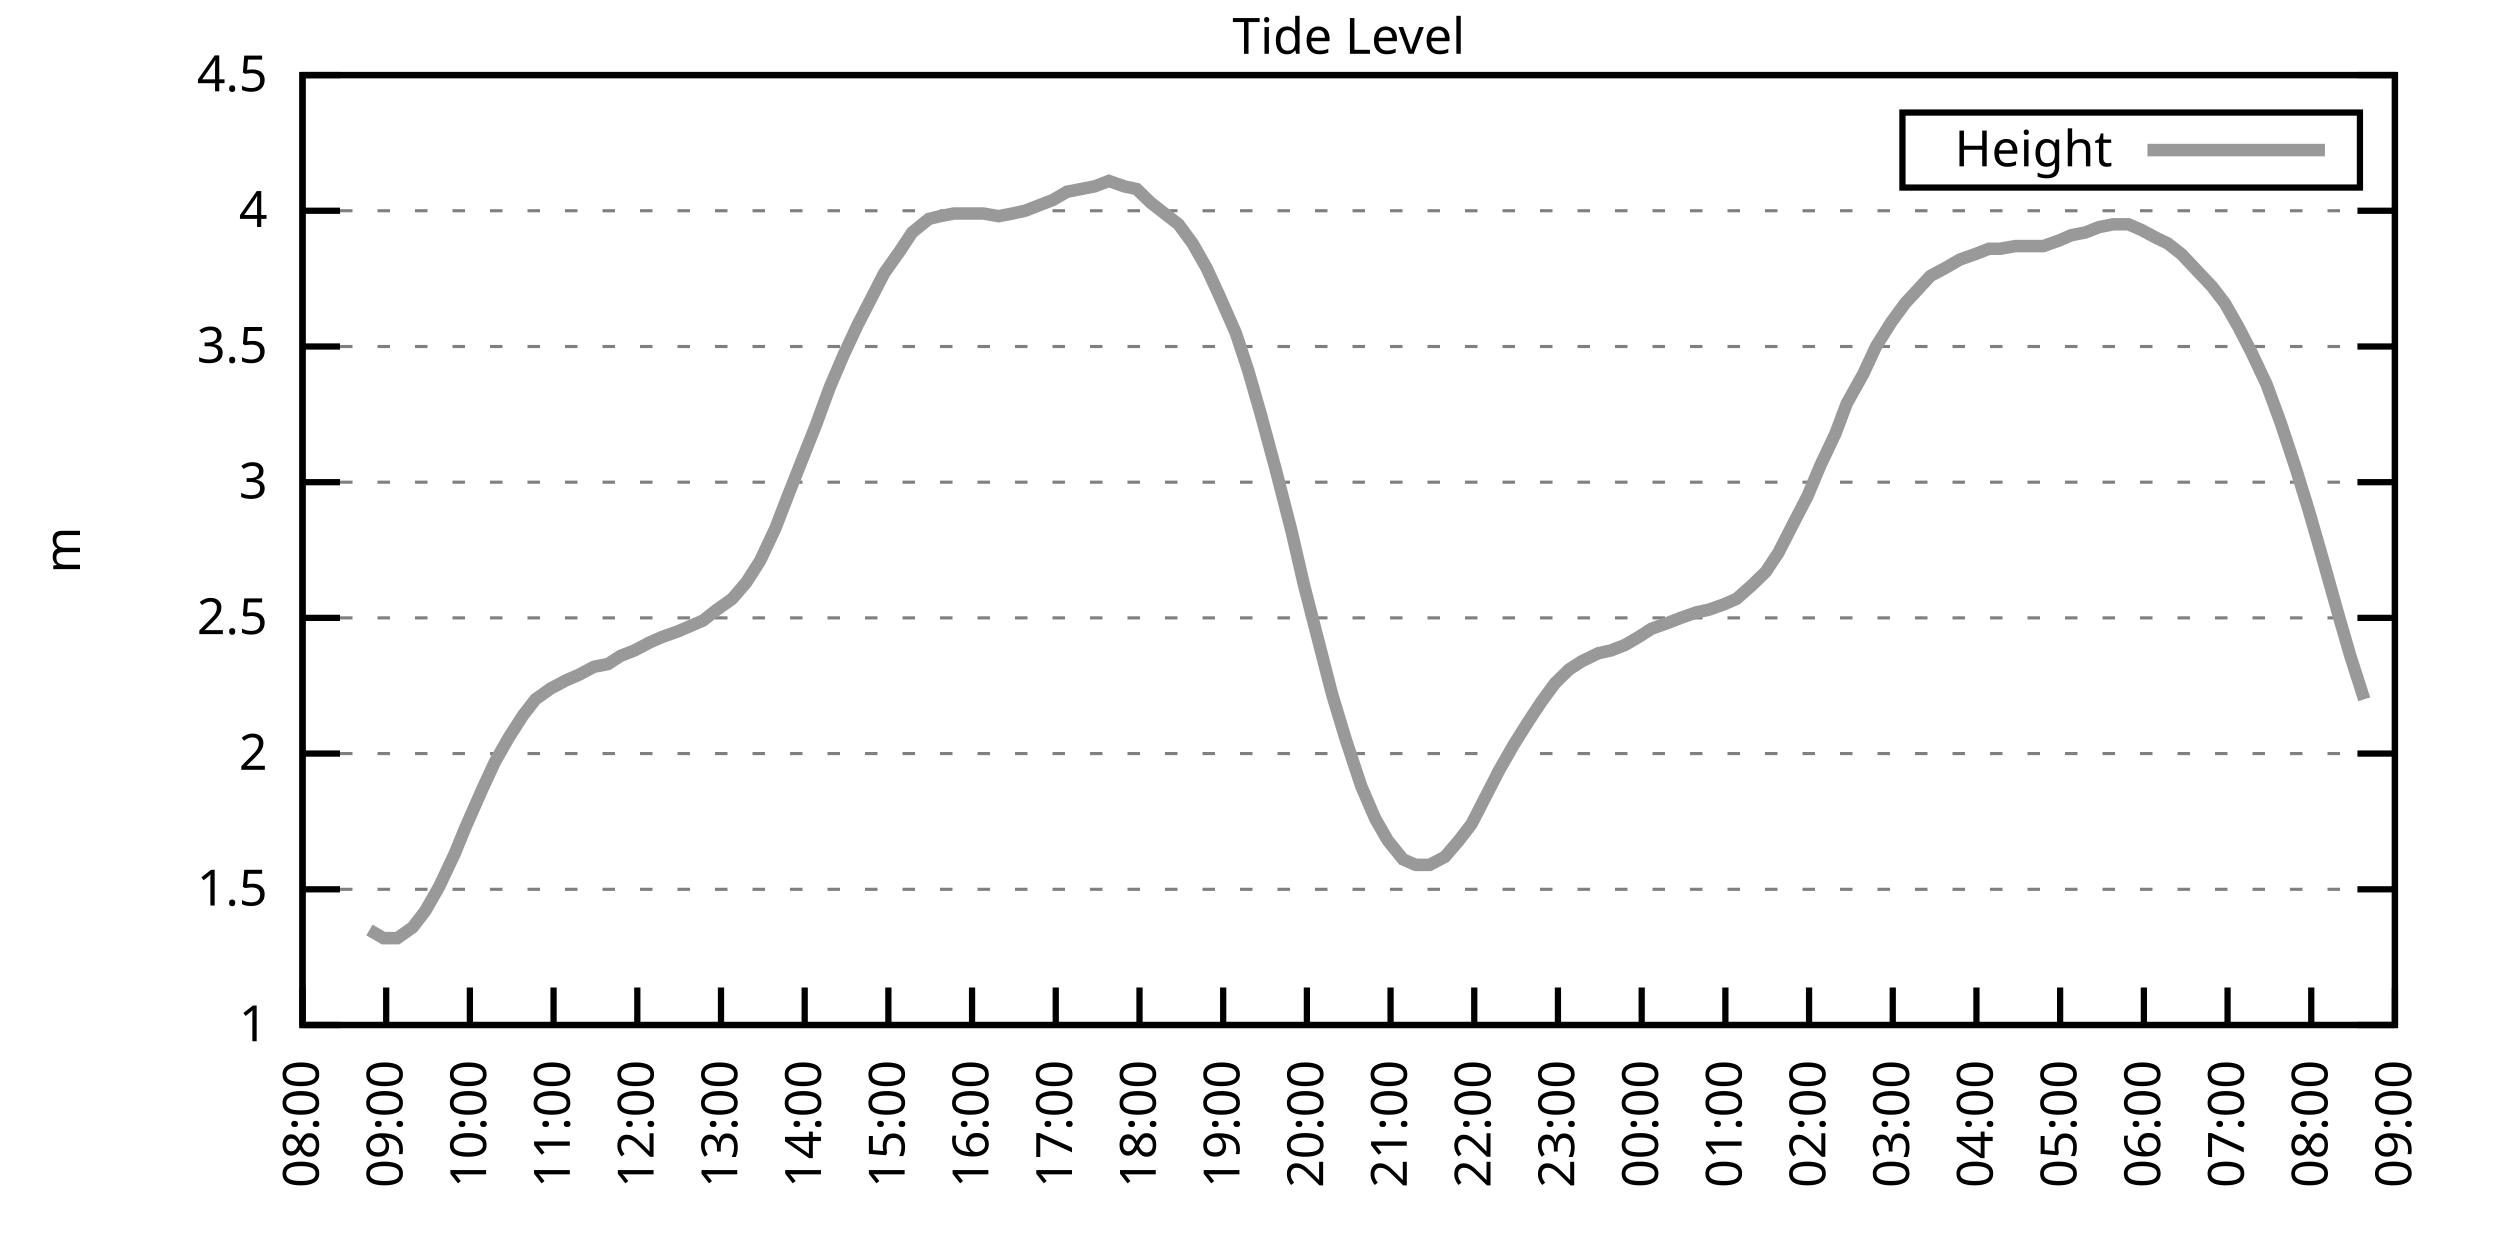
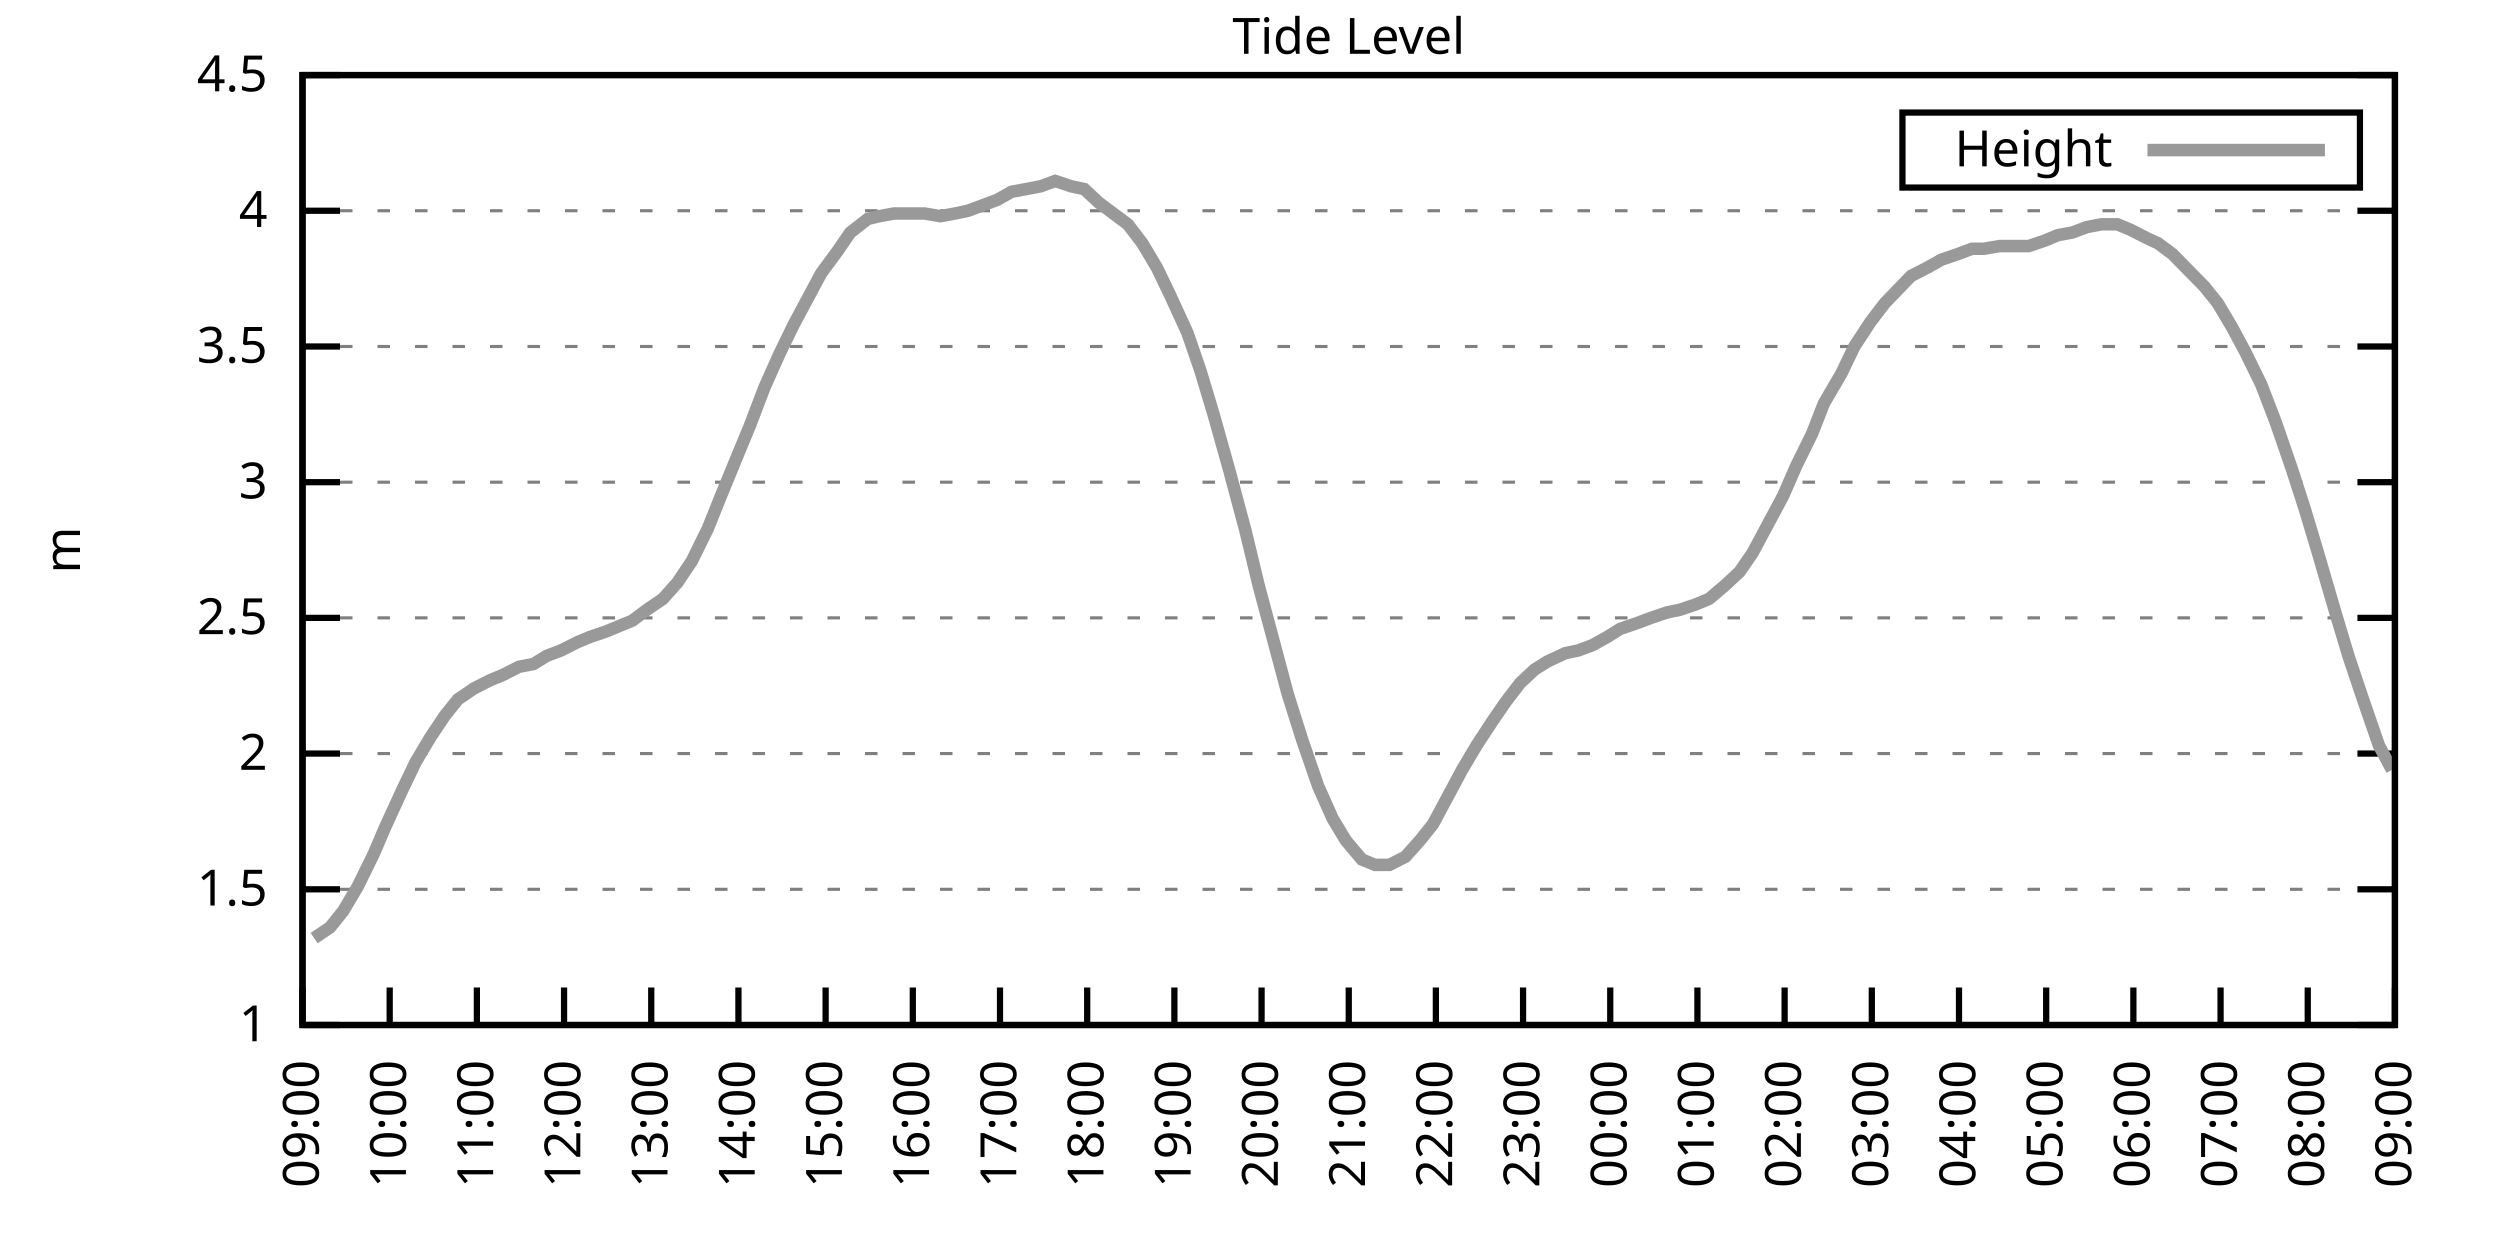
<svg xmlns="http://www.w3.org/2000/svg" xmlns:xlink="http://www.w3.org/1999/xlink" width="400" height="200" viewBox="0 0 400 200">
  <g id="gnuplot_canvas">
    <rect x="0" y="0" width="400" height="200" fill="none" />
    <defs>
      <circle id="gpDot" r="0.5" stroke-width="0.5" stroke="currentColor" />
      <path id="gpPt0" stroke-width="0.333" stroke="currentColor" d="M-1,0 h2 M0,-1 v2" />
      <path id="gpPt1" stroke-width="0.333" stroke="currentColor" d="M-1,-1 L1,1 M1,-1 L-1,1" />
      <path id="gpPt2" stroke-width="0.333" stroke="currentColor" d="M-1,0 L1,0 M0,-1 L0,1 M-1,-1 L1,1 M-1,1 L1,-1" />
      <rect id="gpPt3" stroke-width="0.333" stroke="currentColor" x="-1" y="-1" width="2" height="2" />
      <rect id="gpPt4" stroke-width="0.333" stroke="currentColor" fill="currentColor" x="-1" y="-1" width="2" height="2" />
      <circle id="gpPt5" stroke-width="0.333" stroke="currentColor" cx="0" cy="0" r="1" />
      <use xlink:href="#gpPt5" id="gpPt6" fill="currentColor" stroke="none" />
      <path id="gpPt7" stroke-width="0.333" stroke="currentColor" d="M0,-1.33 L-1.33,0.67 L1.33,0.67 z" />
      <use xlink:href="#gpPt7" id="gpPt8" fill="currentColor" stroke="none" />
      <use xlink:href="#gpPt7" id="gpPt9" stroke="currentColor" transform="rotate(180)" />
      <use xlink:href="#gpPt9" id="gpPt10" fill="currentColor" stroke="none" />
      <use xlink:href="#gpPt3" id="gpPt11" stroke="currentColor" transform="rotate(45)" />
      <use xlink:href="#gpPt11" id="gpPt12" fill="currentColor" stroke="none" />
      <path id="gpPt13" stroke-width="0.333" stroke="currentColor" d="M0,1.330 L1.265,0.411 L0.782,-1.067 L-0.782,-1.076 L-1.265,0.411 z" />
      <use xlink:href="#gpPt13" id="gpPt14" fill="currentColor" stroke="none" />
      <filter id="textbox" filterUnits="objectBoundingBox" x="0" y="0" height="1" width="1">
        <feFlood flood-color="white" flood-opacity="1" result="bgnd" />
        <feComposite in="SourceGraphic" in2="bgnd" operator="atop" />
      </filter>
      <filter id="greybox" filterUnits="objectBoundingBox" x="0" y="0" height="1" width="1">
        <feFlood flood-color="lightgrey" flood-opacity="1" result="grey" />
        <feComposite in="SourceGraphic" in2="grey" operator="atop" />
      </filter>
    </defs>
    <g fill="none" color="white" stroke="currentColor" stroke-width="1.00" stroke-linecap="butt" stroke-linejoin="miter">
</g>
    <g fill="none" color="black" stroke="currentColor" stroke-width="1.00" stroke-linecap="butt" stroke-linejoin="miter">
      <g stroke="none" shape-rendering="crispEdges">
        <polygon fill="rgb(255, 255, 255)" points="48.40,164.00 383.18,164.00 383.18,12.02 48.40,12.02 " />
      </g>
    </g>
    <g fill="none" color="black" stroke="currentColor" stroke-width="1.00" stroke-linecap="butt" stroke-linejoin="miter">
</g>
    <g fill="none" color="black" stroke="black" stroke-width="0.50" stroke-linecap="butt" stroke-linejoin="miter">
</g>
    <g fill="none" color="gray" stroke="currentColor" stroke-width="0.50" stroke-linecap="butt" stroke-linejoin="miter">
      <path stroke="gray" stroke-dasharray="2,4" class="gridline" d="M48.40,164.00 L383.19,164.00  " />
    </g>
    <g fill="none" color="gray" stroke="gray" stroke-width="1.00" stroke-linecap="butt" stroke-linejoin="miter">
</g>
    <g fill="none" color="black" stroke="currentColor" stroke-width="1.00" stroke-linecap="butt" stroke-linejoin="miter">
      <path stroke="black" d="M48.40,164.00 L54.40,164.00 M383.19,164.00 L377.19,164.00  " />
      <g transform="translate(42.80,166.60)" stroke="none" fill="black" font-family="Sans" font-size="8.00" text-anchor="end">
        <text>
          <tspan font-family="Sans"> 1</tspan>
        </text>
      </g>
    </g>
    <g fill="none" color="black" stroke="currentColor" stroke-width="1.00" stroke-linecap="butt" stroke-linejoin="miter">
</g>
    <g fill="none" color="black" stroke="black" stroke-width="0.50" stroke-linecap="butt" stroke-linejoin="miter">
</g>
    <g fill="none" color="gray" stroke="currentColor" stroke-width="0.50" stroke-linecap="butt" stroke-linejoin="miter">
      <path stroke="gray" stroke-dasharray="2,4" class="gridline" d="M48.40,142.29 L383.19,142.29  " />
    </g>
    <g fill="none" color="gray" stroke="gray" stroke-width="1.00" stroke-linecap="butt" stroke-linejoin="miter">
</g>
    <g fill="none" color="black" stroke="currentColor" stroke-width="1.00" stroke-linecap="butt" stroke-linejoin="miter">
      <path stroke="black" d="M48.40,142.29 L54.40,142.29 M383.19,142.29 L377.19,142.29  " />
      <g transform="translate(42.80,144.89)" stroke="none" fill="black" font-family="Sans" font-size="8.00" text-anchor="end">
        <text>
          <tspan font-family="Sans"> 1.5</tspan>
        </text>
      </g>
    </g>
    <g fill="none" color="black" stroke="currentColor" stroke-width="1.00" stroke-linecap="butt" stroke-linejoin="miter">
</g>
    <g fill="none" color="black" stroke="black" stroke-width="0.50" stroke-linecap="butt" stroke-linejoin="miter">
</g>
    <g fill="none" color="gray" stroke="currentColor" stroke-width="0.50" stroke-linecap="butt" stroke-linejoin="miter">
      <path stroke="gray" stroke-dasharray="2,4" class="gridline" d="M48.40,120.57 L383.19,120.57  " />
    </g>
    <g fill="none" color="gray" stroke="gray" stroke-width="1.00" stroke-linecap="butt" stroke-linejoin="miter">
</g>
    <g fill="none" color="black" stroke="currentColor" stroke-width="1.00" stroke-linecap="butt" stroke-linejoin="miter">
      <path stroke="black" d="M48.40,120.57 L54.40,120.57 M383.19,120.57 L377.19,120.57  " />
      <g transform="translate(42.80,123.17)" stroke="none" fill="black" font-family="Sans" font-size="8.00" text-anchor="end">
        <text>
          <tspan font-family="Sans"> 2</tspan>
        </text>
      </g>
    </g>
    <g fill="none" color="black" stroke="currentColor" stroke-width="1.00" stroke-linecap="butt" stroke-linejoin="miter">
</g>
    <g fill="none" color="black" stroke="black" stroke-width="0.50" stroke-linecap="butt" stroke-linejoin="miter">
</g>
    <g fill="none" color="gray" stroke="currentColor" stroke-width="0.50" stroke-linecap="butt" stroke-linejoin="miter">
      <path stroke="gray" stroke-dasharray="2,4" class="gridline" d="M48.40,98.86 L383.19,98.86  " />
    </g>
    <g fill="none" color="gray" stroke="gray" stroke-width="1.00" stroke-linecap="butt" stroke-linejoin="miter">
</g>
    <g fill="none" color="black" stroke="currentColor" stroke-width="1.00" stroke-linecap="butt" stroke-linejoin="miter">
      <path stroke="black" d="M48.40,98.86 L54.40,98.86 M383.19,98.86 L377.19,98.86  " />
      <g transform="translate(42.80,101.46)" stroke="none" fill="black" font-family="Sans" font-size="8.00" text-anchor="end">
        <text>
          <tspan font-family="Sans"> 2.5</tspan>
        </text>
      </g>
    </g>
    <g fill="none" color="black" stroke="currentColor" stroke-width="1.00" stroke-linecap="butt" stroke-linejoin="miter">
</g>
    <g fill="none" color="black" stroke="black" stroke-width="0.50" stroke-linecap="butt" stroke-linejoin="miter">
</g>
    <g fill="none" color="gray" stroke="currentColor" stroke-width="0.50" stroke-linecap="butt" stroke-linejoin="miter">
      <path stroke="gray" stroke-dasharray="2,4" class="gridline" d="M48.40,77.15 L383.19,77.15  " />
    </g>
    <g fill="none" color="gray" stroke="gray" stroke-width="1.00" stroke-linecap="butt" stroke-linejoin="miter">
</g>
    <g fill="none" color="black" stroke="currentColor" stroke-width="1.00" stroke-linecap="butt" stroke-linejoin="miter">
      <path stroke="black" d="M48.40,77.15 L54.40,77.15 M383.19,77.15 L377.19,77.15  " />
      <g transform="translate(42.80,79.75)" stroke="none" fill="black" font-family="Sans" font-size="8.00" text-anchor="end">
        <text>
          <tspan font-family="Sans"> 3</tspan>
        </text>
      </g>
    </g>
    <g fill="none" color="black" stroke="currentColor" stroke-width="1.00" stroke-linecap="butt" stroke-linejoin="miter">
</g>
    <g fill="none" color="black" stroke="black" stroke-width="0.50" stroke-linecap="butt" stroke-linejoin="miter">
</g>
    <g fill="none" color="gray" stroke="currentColor" stroke-width="0.50" stroke-linecap="butt" stroke-linejoin="miter">
      <path stroke="gray" stroke-dasharray="2,4" class="gridline" d="M48.40,55.44 L383.19,55.44  " />
    </g>
    <g fill="none" color="gray" stroke="gray" stroke-width="1.00" stroke-linecap="butt" stroke-linejoin="miter">
</g>
    <g fill="none" color="black" stroke="currentColor" stroke-width="1.00" stroke-linecap="butt" stroke-linejoin="miter">
      <path stroke="black" d="M48.40,55.44 L54.40,55.44 M383.19,55.44 L377.19,55.44  " />
      <g transform="translate(42.80,58.04)" stroke="none" fill="black" font-family="Sans" font-size="8.00" text-anchor="end">
        <text>
          <tspan font-family="Sans"> 3.5</tspan>
        </text>
      </g>
    </g>
    <g fill="none" color="black" stroke="currentColor" stroke-width="1.00" stroke-linecap="butt" stroke-linejoin="miter">
</g>
    <g fill="none" color="black" stroke="black" stroke-width="0.50" stroke-linecap="butt" stroke-linejoin="miter">
</g>
    <g fill="none" color="gray" stroke="currentColor" stroke-width="0.50" stroke-linecap="butt" stroke-linejoin="miter">
      <path stroke="gray" stroke-dasharray="2,4" class="gridline" d="M48.40,33.72 L383.19,33.72  " />
    </g>
    <g fill="none" color="gray" stroke="gray" stroke-width="1.00" stroke-linecap="butt" stroke-linejoin="miter">
</g>
    <g fill="none" color="black" stroke="currentColor" stroke-width="1.00" stroke-linecap="butt" stroke-linejoin="miter">
      <path stroke="black" d="M48.40,33.72 L54.40,33.72 M383.19,33.72 L377.19,33.72  " />
      <g transform="translate(42.80,36.32)" stroke="none" fill="black" font-family="Sans" font-size="8.00" text-anchor="end">
        <text>
          <tspan font-family="Sans"> 4</tspan>
        </text>
      </g>
    </g>
    <g fill="none" color="black" stroke="currentColor" stroke-width="1.00" stroke-linecap="butt" stroke-linejoin="miter">
</g>
    <g fill="none" color="black" stroke="black" stroke-width="0.50" stroke-linecap="butt" stroke-linejoin="miter">
</g>
    <g fill="none" color="gray" stroke="currentColor" stroke-width="0.50" stroke-linecap="butt" stroke-linejoin="miter">
      <path stroke="gray" stroke-dasharray="2,4" class="gridline" d="M48.40,12.01 L383.19,12.01  " />
    </g>
    <g fill="none" color="gray" stroke="gray" stroke-width="1.00" stroke-linecap="butt" stroke-linejoin="miter">
</g>
    <g fill="none" color="black" stroke="currentColor" stroke-width="1.00" stroke-linecap="butt" stroke-linejoin="miter">
      <path stroke="black" d="M48.40,12.01 L54.40,12.01 M383.19,12.01 L377.19,12.01  " />
      <g transform="translate(42.80,14.61)" stroke="none" fill="black" font-family="Sans" font-size="8.00" text-anchor="end">
        <text>
          <tspan font-family="Sans"> 4.5</tspan>
        </text>
      </g>
    </g>
    <g fill="none" color="black" stroke="currentColor" stroke-width="1.00" stroke-linecap="butt" stroke-linejoin="miter">
      <path stroke="black" d="M48.40,164.00 L48.40,158.00  " />
      <g transform="translate(51.00,169.60) rotate(270.00)" stroke="none" fill="black" font-family="Sans" font-size="8.00" text-anchor="end">
        <text>
-           <tspan font-family="Sans">08:00</tspan>
-         </text>
-       </g>
-     </g>
-     <g fill="none" color="black" stroke="currentColor" stroke-width="1.00" stroke-linecap="butt" stroke-linejoin="miter">
-       <path stroke="black" d="M61.79,164.00 L61.79,158.00  " />
-       <g transform="translate(64.39,169.60) rotate(270.00)" stroke="none" fill="black" font-family="Sans" font-size="8.00" text-anchor="end">
-         <text>
          <tspan font-family="Sans">09:00</tspan>
        </text>
      </g>
    </g>
    <g fill="none" color="black" stroke="currentColor" stroke-width="1.00" stroke-linecap="butt" stroke-linejoin="miter">
-       <path stroke="black" d="M75.18,164.00 L75.18,158.00  " />
-       <g transform="translate(77.78,169.60) rotate(270.00)" stroke="none" fill="black" font-family="Sans" font-size="8.00" text-anchor="end">
+       <path stroke="black" d="M62.35,164.00 L62.35,158.00  " />
+       <g transform="translate(64.95,169.60) rotate(270.00)" stroke="none" fill="black" font-family="Sans" font-size="8.00" text-anchor="end">
        <text>
          <tspan font-family="Sans">10:00</tspan>
        </text>
      </g>
    </g>
    <g fill="none" color="black" stroke="currentColor" stroke-width="1.00" stroke-linecap="butt" stroke-linejoin="miter">
-       <path stroke="black" d="M88.57,164.00 L88.57,158.00  " />
-       <g transform="translate(91.17,169.60) rotate(270.00)" stroke="none" fill="black" font-family="Sans" font-size="8.00" text-anchor="end">
+       <path stroke="black" d="M76.30,164.00 L76.30,158.00  " />
+       <g transform="translate(78.90,169.60) rotate(270.00)" stroke="none" fill="black" font-family="Sans" font-size="8.00" text-anchor="end">
        <text>
          <tspan font-family="Sans">11:00</tspan>
        </text>
      </g>
    </g>
    <g fill="none" color="black" stroke="currentColor" stroke-width="1.00" stroke-linecap="butt" stroke-linejoin="miter">
-       <path stroke="black" d="M101.97,164.00 L101.97,158.00  " />
-       <g transform="translate(104.57,169.60) rotate(270.00)" stroke="none" fill="black" font-family="Sans" font-size="8.00" text-anchor="end">
+       <path stroke="black" d="M90.25,164.00 L90.25,158.00  " />
+       <g transform="translate(92.85,169.60) rotate(270.00)" stroke="none" fill="black" font-family="Sans" font-size="8.00" text-anchor="end">
        <text>
          <tspan font-family="Sans">12:00</tspan>
        </text>
      </g>
    </g>
    <g fill="none" color="black" stroke="currentColor" stroke-width="1.00" stroke-linecap="butt" stroke-linejoin="miter">
-       <path stroke="black" d="M115.36,164.00 L115.36,158.00  " />
-       <g transform="translate(117.96,169.60) rotate(270.00)" stroke="none" fill="black" font-family="Sans" font-size="8.00" text-anchor="end">
+       <path stroke="black" d="M104.20,164.00 L104.20,158.00  " />
+       <g transform="translate(106.80,169.60) rotate(270.00)" stroke="none" fill="black" font-family="Sans" font-size="8.00" text-anchor="end">
        <text>
          <tspan font-family="Sans">13:00</tspan>
        </text>
      </g>
    </g>
    <g fill="none" color="black" stroke="currentColor" stroke-width="1.00" stroke-linecap="butt" stroke-linejoin="miter">
-       <path stroke="black" d="M128.75,164.00 L128.75,158.00  " />
-       <g transform="translate(131.35,169.60) rotate(270.00)" stroke="none" fill="black" font-family="Sans" font-size="8.00" text-anchor="end">
+       <path stroke="black" d="M118.15,164.00 L118.15,158.00  " />
+       <g transform="translate(120.75,169.60) rotate(270.00)" stroke="none" fill="black" font-family="Sans" font-size="8.00" text-anchor="end">
        <text>
          <tspan font-family="Sans">14:00</tspan>
        </text>
      </g>
    </g>
    <g fill="none" color="black" stroke="currentColor" stroke-width="1.00" stroke-linecap="butt" stroke-linejoin="miter">
-       <path stroke="black" d="M142.14,164.00 L142.14,158.00  " />
-       <g transform="translate(144.74,169.60) rotate(270.00)" stroke="none" fill="black" font-family="Sans" font-size="8.00" text-anchor="end">
+       <path stroke="black" d="M132.10,164.00 L132.10,158.00  " />
+       <g transform="translate(134.70,169.60) rotate(270.00)" stroke="none" fill="black" font-family="Sans" font-size="8.00" text-anchor="end">
        <text>
          <tspan font-family="Sans">15:00</tspan>
        </text>
      </g>
    </g>
    <g fill="none" color="black" stroke="currentColor" stroke-width="1.00" stroke-linecap="butt" stroke-linejoin="miter">
-       <path stroke="black" d="M155.53,164.00 L155.53,158.00  " />
-       <g transform="translate(158.13,169.60) rotate(270.00)" stroke="none" fill="black" font-family="Sans" font-size="8.00" text-anchor="end">
+       <path stroke="black" d="M146.05,164.00 L146.05,158.00  " />
+       <g transform="translate(148.65,169.60) rotate(270.00)" stroke="none" fill="black" font-family="Sans" font-size="8.00" text-anchor="end">
        <text>
          <tspan font-family="Sans">16:00</tspan>
        </text>
      </g>
    </g>
    <g fill="none" color="black" stroke="currentColor" stroke-width="1.00" stroke-linecap="butt" stroke-linejoin="miter">
-       <path stroke="black" d="M168.92,164.00 L168.92,158.00  " />
-       <g transform="translate(171.52,169.60) rotate(270.00)" stroke="none" fill="black" font-family="Sans" font-size="8.00" text-anchor="end">
+       <path stroke="black" d="M160.00,164.00 L160.00,158.00  " />
+       <g transform="translate(162.60,169.60) rotate(270.00)" stroke="none" fill="black" font-family="Sans" font-size="8.00" text-anchor="end">
        <text>
          <tspan font-family="Sans">17:00</tspan>
        </text>
      </g>
    </g>
    <g fill="none" color="black" stroke="currentColor" stroke-width="1.00" stroke-linecap="butt" stroke-linejoin="miter">
-       <path stroke="black" d="M182.32,164.00 L182.32,158.00  " />
-       <g transform="translate(184.92,169.60) rotate(270.00)" stroke="none" fill="black" font-family="Sans" font-size="8.00" text-anchor="end">
+       <path stroke="black" d="M173.95,164.00 L173.95,158.00  " />
+       <g transform="translate(176.55,169.60) rotate(270.00)" stroke="none" fill="black" font-family="Sans" font-size="8.00" text-anchor="end">
        <text>
          <tspan font-family="Sans">18:00</tspan>
        </text>
      </g>
    </g>
    <g fill="none" color="black" stroke="currentColor" stroke-width="1.00" stroke-linecap="butt" stroke-linejoin="miter">
-       <path stroke="black" d="M195.71,164.00 L195.71,158.00  " />
-       <g transform="translate(198.31,169.60) rotate(270.00)" stroke="none" fill="black" font-family="Sans" font-size="8.00" text-anchor="end">
+       <path stroke="black" d="M187.90,164.00 L187.90,158.00  " />
+       <g transform="translate(190.50,169.60) rotate(270.00)" stroke="none" fill="black" font-family="Sans" font-size="8.00" text-anchor="end">
        <text>
          <tspan font-family="Sans">19:00</tspan>
        </text>
      </g>
    </g>
    <g fill="none" color="black" stroke="currentColor" stroke-width="1.00" stroke-linecap="butt" stroke-linejoin="miter">
-       <path stroke="black" d="M209.10,164.00 L209.10,158.00  " />
-       <g transform="translate(211.70,169.60) rotate(270.00)" stroke="none" fill="black" font-family="Sans" font-size="8.00" text-anchor="end">
+       <path stroke="black" d="M201.85,164.00 L201.85,158.00  " />
+       <g transform="translate(204.45,169.60) rotate(270.00)" stroke="none" fill="black" font-family="Sans" font-size="8.00" text-anchor="end">
        <text>
          <tspan font-family="Sans">20:00</tspan>
        </text>
      </g>
    </g>
    <g fill="none" color="black" stroke="currentColor" stroke-width="1.00" stroke-linecap="butt" stroke-linejoin="miter">
-       <path stroke="black" d="M222.49,164.00 L222.49,158.00  " />
-       <g transform="translate(225.09,169.60) rotate(270.00)" stroke="none" fill="black" font-family="Sans" font-size="8.00" text-anchor="end">
+       <path stroke="black" d="M215.80,164.00 L215.80,158.00  " />
+       <g transform="translate(218.40,169.60) rotate(270.00)" stroke="none" fill="black" font-family="Sans" font-size="8.00" text-anchor="end">
        <text>
          <tspan font-family="Sans">21:00</tspan>
        </text>
      </g>
    </g>
    <g fill="none" color="black" stroke="currentColor" stroke-width="1.00" stroke-linecap="butt" stroke-linejoin="miter">
-       <path stroke="black" d="M235.88,164.00 L235.88,158.00  " />
-       <g transform="translate(238.48,169.60) rotate(270.00)" stroke="none" fill="black" font-family="Sans" font-size="8.00" text-anchor="end">
+       <path stroke="black" d="M229.74,164.00 L229.74,158.00  " />
+       <g transform="translate(232.34,169.60) rotate(270.00)" stroke="none" fill="black" font-family="Sans" font-size="8.00" text-anchor="end">
        <text>
          <tspan font-family="Sans">22:00</tspan>
        </text>
      </g>
    </g>
    <g fill="none" color="black" stroke="currentColor" stroke-width="1.00" stroke-linecap="butt" stroke-linejoin="miter">
-       <path stroke="black" d="M249.27,164.00 L249.27,158.00  " />
-       <g transform="translate(251.87,169.60) rotate(270.00)" stroke="none" fill="black" font-family="Sans" font-size="8.00" text-anchor="end">
+       <path stroke="black" d="M243.69,164.00 L243.69,158.00  " />
+       <g transform="translate(246.29,169.60) rotate(270.00)" stroke="none" fill="black" font-family="Sans" font-size="8.00" text-anchor="end">
        <text>
          <tspan font-family="Sans">23:00</tspan>
        </text>
      </g>
    </g>
    <g fill="none" color="black" stroke="currentColor" stroke-width="1.00" stroke-linecap="butt" stroke-linejoin="miter">
-       <path stroke="black" d="M262.67,164.00 L262.67,158.00  " />
-       <g transform="translate(265.27,169.60) rotate(270.00)" stroke="none" fill="black" font-family="Sans" font-size="8.00" text-anchor="end">
+       <path stroke="black" d="M257.64,164.00 L257.64,158.00  " />
+       <g transform="translate(260.24,169.60) rotate(270.00)" stroke="none" fill="black" font-family="Sans" font-size="8.00" text-anchor="end">
        <text>
          <tspan font-family="Sans">00:00</tspan>
        </text>
      </g>
    </g>
    <g fill="none" color="black" stroke="currentColor" stroke-width="1.00" stroke-linecap="butt" stroke-linejoin="miter">
-       <path stroke="black" d="M276.06,164.00 L276.06,158.00  " />
-       <g transform="translate(278.66,169.60) rotate(270.00)" stroke="none" fill="black" font-family="Sans" font-size="8.00" text-anchor="end">
+       <path stroke="black" d="M271.59,164.00 L271.59,158.00  " />
+       <g transform="translate(274.19,169.60) rotate(270.00)" stroke="none" fill="black" font-family="Sans" font-size="8.00" text-anchor="end">
        <text>
          <tspan font-family="Sans">01:00</tspan>
        </text>
      </g>
    </g>
    <g fill="none" color="black" stroke="currentColor" stroke-width="1.00" stroke-linecap="butt" stroke-linejoin="miter">
-       <path stroke="black" d="M289.45,164.00 L289.45,158.00  " />
-       <g transform="translate(292.05,169.60) rotate(270.00)" stroke="none" fill="black" font-family="Sans" font-size="8.00" text-anchor="end">
+       <path stroke="black" d="M285.54,164.00 L285.54,158.00  " />
+       <g transform="translate(288.14,169.60) rotate(270.00)" stroke="none" fill="black" font-family="Sans" font-size="8.00" text-anchor="end">
        <text>
          <tspan font-family="Sans">02:00</tspan>
        </text>
      </g>
    </g>
    <g fill="none" color="black" stroke="currentColor" stroke-width="1.00" stroke-linecap="butt" stroke-linejoin="miter">
-       <path stroke="black" d="M302.84,164.00 L302.84,158.00  " />
-       <g transform="translate(305.44,169.60) rotate(270.00)" stroke="none" fill="black" font-family="Sans" font-size="8.00" text-anchor="end">
+       <path stroke="black" d="M299.49,164.00 L299.49,158.00  " />
+       <g transform="translate(302.09,169.60) rotate(270.00)" stroke="none" fill="black" font-family="Sans" font-size="8.00" text-anchor="end">
        <text>
          <tspan font-family="Sans">03:00</tspan>
        </text>
      </g>
    </g>
    <g fill="none" color="black" stroke="currentColor" stroke-width="1.00" stroke-linecap="butt" stroke-linejoin="miter">
-       <path stroke="black" d="M316.23,164.00 L316.23,158.00  " />
-       <g transform="translate(318.83,169.60) rotate(270.00)" stroke="none" fill="black" font-family="Sans" font-size="8.00" text-anchor="end">
+       <path stroke="black" d="M313.44,164.00 L313.44,158.00  " />
+       <g transform="translate(316.04,169.60) rotate(270.00)" stroke="none" fill="black" font-family="Sans" font-size="8.00" text-anchor="end">
        <text>
          <tspan font-family="Sans">04:00</tspan>
        </text>
      </g>
    </g>
    <g fill="none" color="black" stroke="currentColor" stroke-width="1.00" stroke-linecap="butt" stroke-linejoin="miter">
-       <path stroke="black" d="M329.62,164.00 L329.62,158.00  " />
-       <g transform="translate(332.22,169.60) rotate(270.00)" stroke="none" fill="black" font-family="Sans" font-size="8.00" text-anchor="end">
+       <path stroke="black" d="M327.39,164.00 L327.39,158.00  " />
+       <g transform="translate(329.99,169.60) rotate(270.00)" stroke="none" fill="black" font-family="Sans" font-size="8.00" text-anchor="end">
        <text>
          <tspan font-family="Sans">05:00</tspan>
        </text>
      </g>
    </g>
    <g fill="none" color="black" stroke="currentColor" stroke-width="1.00" stroke-linecap="butt" stroke-linejoin="miter">
-       <path stroke="black" d="M343.02,164.00 L343.02,158.00  " />
-       <g transform="translate(345.62,169.60) rotate(270.00)" stroke="none" fill="black" font-family="Sans" font-size="8.00" text-anchor="end">
+       <path stroke="black" d="M341.34,164.00 L341.34,158.00  " />
+       <g transform="translate(343.94,169.60) rotate(270.00)" stroke="none" fill="black" font-family="Sans" font-size="8.00" text-anchor="end">
        <text>
          <tspan font-family="Sans">06:00</tspan>
        </text>
      </g>
    </g>
    <g fill="none" color="black" stroke="currentColor" stroke-width="1.00" stroke-linecap="butt" stroke-linejoin="miter">
-       <path stroke="black" d="M356.41,164.00 L356.41,158.00  " />
-       <g transform="translate(359.01,169.60) rotate(270.00)" stroke="none" fill="black" font-family="Sans" font-size="8.00" text-anchor="end">
+       <path stroke="black" d="M355.29,164.00 L355.29,158.00  " />
+       <g transform="translate(357.89,169.60) rotate(270.00)" stroke="none" fill="black" font-family="Sans" font-size="8.00" text-anchor="end">
        <text>
          <tspan font-family="Sans">07:00</tspan>
        </text>
      </g>
    </g>
    <g fill="none" color="black" stroke="currentColor" stroke-width="1.00" stroke-linecap="butt" stroke-linejoin="miter">
-       <path stroke="black" d="M369.80,164.00 L369.80,158.00  " />
-       <g transform="translate(372.40,169.60) rotate(270.00)" stroke="none" fill="black" font-family="Sans" font-size="8.00" text-anchor="end">
+       <path stroke="black" d="M369.24,164.00 L369.24,158.00  " />
+       <g transform="translate(371.84,169.60) rotate(270.00)" stroke="none" fill="black" font-family="Sans" font-size="8.00" text-anchor="end">
        <text>
          <tspan font-family="Sans">08:00</tspan>
        </text>
      </g>
    </g>
    <g fill="none" color="black" stroke="currentColor" stroke-width="1.00" stroke-linecap="butt" stroke-linejoin="miter">
      <path stroke="black" d="M383.19,164.00 L383.19,158.00  " />
      <g transform="translate(385.79,169.60) rotate(270.00)" stroke="none" fill="black" font-family="Sans" font-size="8.00" text-anchor="end">
        <text>
          <tspan font-family="Sans">09:00</tspan>
        </text>
      </g>
    </g>
    <g fill="none" color="black" stroke="currentColor" stroke-width="1.00" stroke-linecap="butt" stroke-linejoin="miter">
</g>
    <g fill="none" color="black" stroke="currentColor" stroke-width="1.00" stroke-linecap="butt" stroke-linejoin="miter">
      <path stroke="black" d="M48.40,12.01 L48.40,164.00 L383.19,164.00 L383.19,12.01 L48.40,12.01 Z  " />
    </g>
    <g fill="none" color="black" stroke="currentColor" stroke-width="1.00" stroke-linecap="butt" stroke-linejoin="miter">
</g>
    <g fill="none" color="black" stroke="currentColor" stroke-width="1.00" stroke-linecap="butt" stroke-linejoin="miter">
      <path stroke="black" d="M304.39,30.01 L304.39,18.01 L377.59,18.01 L377.59,30.01 L304.39,30.01 Z  " />
    </g>
    <g id="Tide_level_plot_1">
      <g fill="none" color="white" stroke="black" stroke-width="2.00" stroke-linecap="butt" stroke-linejoin="miter">
</g>
      <g fill="none" color="black" stroke="currentColor" stroke-width="2.00" stroke-linecap="butt" stroke-linejoin="miter">
        <g transform="translate(337.99,26.61)" stroke="none" fill="black" font-family="Sans" font-size="8.00" text-anchor="end">
          <text>
            <tspan font-family="Sans">Height</tspan>
          </text>
        </g>
      </g>
      <g fill="none" color="black" stroke="currentColor" stroke-width="2.00" stroke-linecap="butt" stroke-linejoin="miter">
-         <path stroke="rgb(153, 153, 153)" d="M343.59,24.01 L371.99,24.01 M59.11,148.80 L61.35,150.10 L63.58,150.10 L66.03,148.37 L68.04,145.76 L70.27,141.85   L72.73,136.64 L74.51,132.30 L77.19,126.22 L79.20,121.88 L81.43,117.97 L83.66,114.49 L85.67,111.89 L88.13,110.15   L90.58,108.85 L92.59,107.98 L95.05,106.68 L97.28,106.24 L99.29,104.94 L101.52,104.07 L103.98,102.77 L105.98,101.90   L108.44,101.03 L110.45,100.16 L112.46,99.30 L114.69,97.56 L117.14,95.82 L119.38,93.22 L121.61,89.74 L124.06,84.53   L126.07,79.32 L128.30,73.67 L130.54,68.03 L132.77,61.95 L135.00,56.74 L137.23,51.96 L139.69,47.18 L141.47,43.71   L143.93,40.24 L145.94,37.20 L148.61,35.03 L150.40,34.59 L152.63,34.16 L154.86,34.16 L157.32,34.16 L159.77,34.59   L162.01,34.16 L164.01,33.72 L166.25,32.85 L168.48,31.99 L170.71,30.68 L172.94,30.25 L175.17,29.81 L177.41,28.95   L179.86,29.81 L181.87,30.25 L184.10,32.42 L186.33,34.16 L188.57,35.89 L190.80,38.93 L193.03,42.84 L195.04,47.18   L197.72,53.26 L199.73,59.34 L201.73,66.29 L204.19,75.41 L206.64,84.97 L208.65,93.65 L211.11,103.20 L213.12,111.02   L215.35,118.40 L217.80,125.79 L220.04,131.00 L222.04,134.47 L224.50,137.51 L226.51,138.38 L228.74,138.38 L231.20,137.08   L233.43,134.47 L235.44,131.86 L237.89,127.09 L239.90,123.18 L242.13,119.27 L244.59,115.36 L246.60,112.32 L248.83,109.28   L251.06,107.11 L253.07,105.81 L255.75,104.51 L257.76,104.07 L259.99,103.20 L262.22,101.90 L264.23,100.60 L266.68,99.73   L268.92,98.86 L271.37,97.99 L273.38,97.56 L275.83,96.69 L277.84,95.82 L280.30,93.65 L282.53,91.48 L284.54,88.44   L286.99,83.66 L289.23,79.32 L291.23,74.54 L293.69,69.33 L295.48,64.56 L298.15,59.78 L300.16,55.44 L302.62,51.53   L304.85,48.49 L306.86,46.32 L308.87,44.15 L311.32,42.84 L313.55,41.54 L316.01,40.67 L318.24,39.80 L320.03,39.80   L322.48,39.37 L324.71,39.37 L326.95,39.37 L329.40,38.50 L331.41,37.63 L333.64,37.20 L335.87,36.33 L338.10,35.89   L340.56,35.89 L342.57,36.76 L345.02,38.07 L346.81,38.93 L349.04,40.67 L351.50,43.28 L353.95,45.88 L355.96,48.49   L358.19,52.40 L360.20,56.30 L362.66,61.52 L364.89,67.59 L367.34,74.98 L369.35,81.49 L371.36,88.44 L374.04,97.99   L376.05,104.94 L378.28,111.89  " />
+         <path stroke="rgb(153, 153, 153)" d="M343.59,24.01 L371.99,24.01 M50.26,150.10 L52.82,148.37 L54.91,145.76 L57.23,141.85 L59.79,136.64 L61.65,132.30   L64.44,126.22 L66.53,121.88 L68.86,117.97 L71.18,114.49 L73.28,111.89 L75.83,110.15 L78.39,108.85 L80.48,107.98   L83.04,106.68 L85.37,106.24 L87.46,104.94 L89.78,104.07 L92.34,102.77 L94.43,101.90 L96.99,101.03 L99.08,100.16   L101.18,99.30 L103.50,97.56 L106.06,95.82 L108.38,93.22 L110.71,89.74 L113.27,84.53 L115.36,79.32 L117.68,73.67   L120.01,68.03 L122.33,61.95 L124.66,56.74 L126.98,51.96 L129.54,47.18 L131.40,43.71 L133.96,40.24 L136.05,37.20   L138.84,35.03 L140.70,34.59 L143.02,34.16 L145.35,34.16 L147.91,34.16 L150.46,34.59 L152.79,34.16 L154.88,33.72   L157.21,32.85 L159.53,31.99 L161.86,30.68 L164.18,30.25 L166.51,29.81 L168.83,28.95 L171.39,29.81 L173.48,30.25   L175.81,32.42 L178.13,34.16 L180.46,35.89 L182.78,38.93 L185.11,42.84 L187.20,47.18 L189.99,53.26 L192.08,59.34   L194.17,66.29 L196.73,75.41 L199.29,84.97 L201.38,93.65 L203.94,103.20 L206.03,111.02 L208.36,118.40 L210.91,125.79   L213.24,131.00 L215.33,134.47 L217.89,137.51 L219.98,138.38 L222.30,138.38 L224.86,137.08 L227.19,134.47 L229.28,131.86   L231.84,127.09 L233.93,123.18 L236.25,119.27 L238.81,115.36 L240.90,112.32 L243.23,109.28 L245.55,107.11 L247.65,105.81   L250.44,104.51 L252.53,104.07 L254.85,103.20 L257.18,101.90 L259.27,100.60 L261.83,99.73 L264.15,98.86 L266.71,97.99   L268.80,97.56 L271.36,96.69 L273.45,95.82 L276.01,93.65 L278.34,91.48 L280.43,88.44 L282.99,83.66 L285.31,79.32   L287.40,74.54 L289.96,69.33 L291.82,64.56 L294.61,59.78 L296.70,55.44 L299.26,51.53 L301.58,48.49 L303.68,46.32   L305.77,44.15 L308.33,42.84 L310.65,41.54 L313.21,40.67 L315.53,39.80 L317.39,39.80 L319.95,39.37 L322.28,39.37   L324.60,39.37 L327.16,38.50 L329.25,37.63 L331.58,37.20 L333.90,36.33 L336.23,35.89 L338.78,35.89 L340.88,36.76   L343.43,38.07 L345.29,38.93 L347.62,40.67 L350.18,43.28 L352.73,45.88 L354.83,48.49 L357.15,52.40 L359.24,56.30   L361.80,61.52 L364.13,67.59 L366.68,74.98 L368.78,81.49 L370.87,88.44 L373.66,97.99 L375.75,104.94 L378.08,111.89   L380.63,119.27 L382.73,123.18  " />
      </g>
    </g>
    <g fill="none" color="black" stroke="currentColor" stroke-width="2.00" stroke-linecap="butt" stroke-linejoin="miter">
</g>
    <g fill="none" color="black" stroke="black" stroke-width="1.00" stroke-linecap="butt" stroke-linejoin="miter">
</g>
    <g fill="none" color="black" stroke="currentColor" stroke-width="1.00" stroke-linecap="butt" stroke-linejoin="miter">
      <path stroke="black" d="M48.40,12.01 L48.40,164.00 L383.19,164.00 L383.19,12.01 L48.40,12.01 Z  " />
      <g transform="translate(12.80,88.01) rotate(270.00)" stroke="none" fill="black" font-family="Sans" font-size="8.00" text-anchor="middle">
        <text>
          <tspan font-family="Sans">m</tspan>
        </text>
      </g>
    </g>
    <g fill="none" color="black" stroke="currentColor" stroke-width="1.00" stroke-linecap="butt" stroke-linejoin="miter">
</g>
    <g fill="none" color="black" stroke="currentColor" stroke-width="1.00" stroke-linecap="butt" stroke-linejoin="miter">
      <g transform="translate(215.79,8.61)" stroke="none" fill="black" font-family="Sans" font-size="8.00" text-anchor="middle">
        <text>
          <tspan font-family="Sans">Tide Level</tspan>
        </text>
      </g>
    </g>
    <g fill="none" color="black" stroke="currentColor" stroke-width="1.00" stroke-linecap="butt" stroke-linejoin="miter">
</g>
  </g>
</svg>
